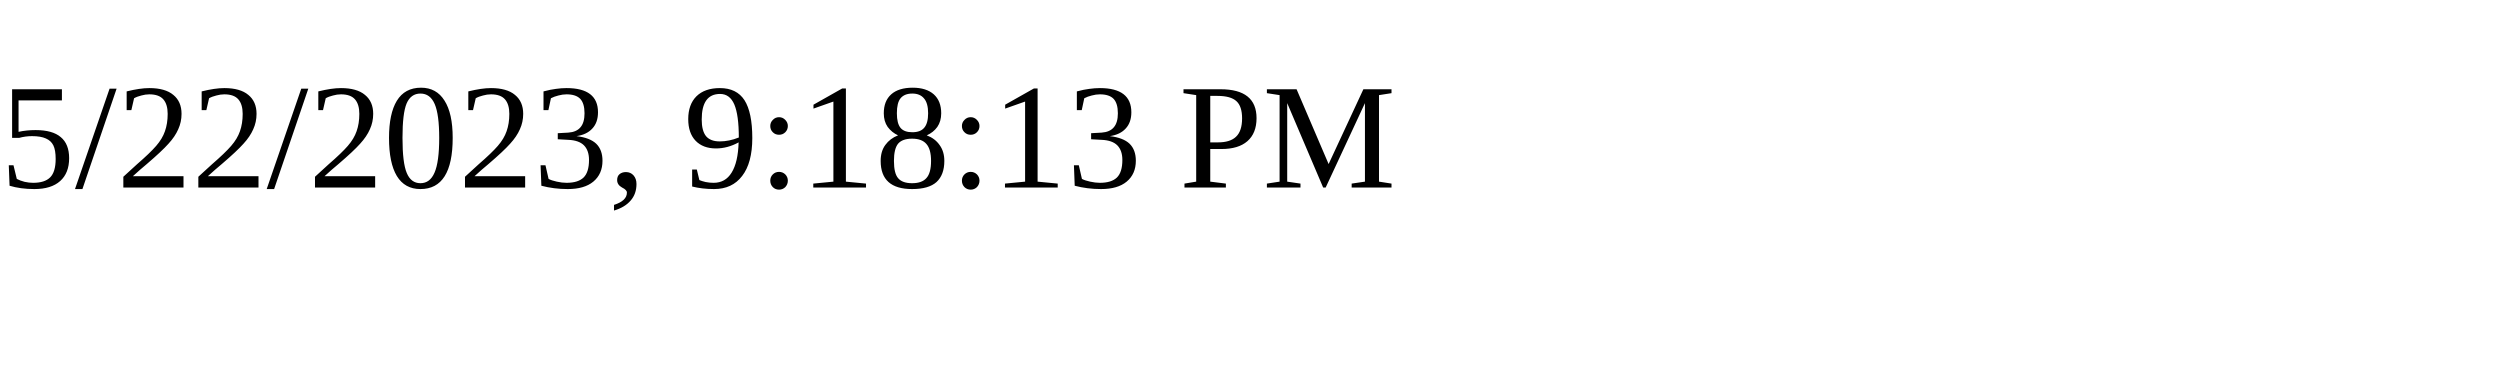
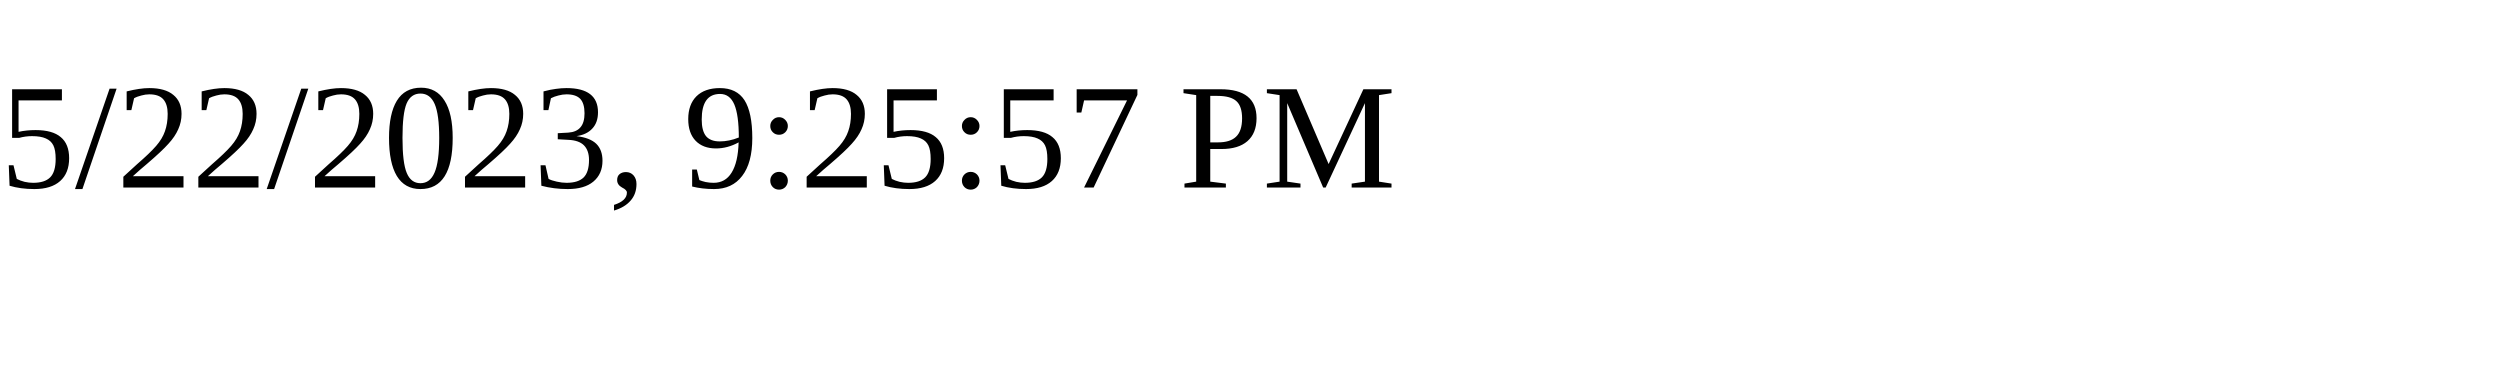
<svg xmlns="http://www.w3.org/2000/svg" height="30" width="200">
-   <text x="0" y="15">5/22/2023, 9:18:13 PM</text>
+   <text x="0" y="15">5/22/2023, 9:25:57 PM</text>
</svg>
